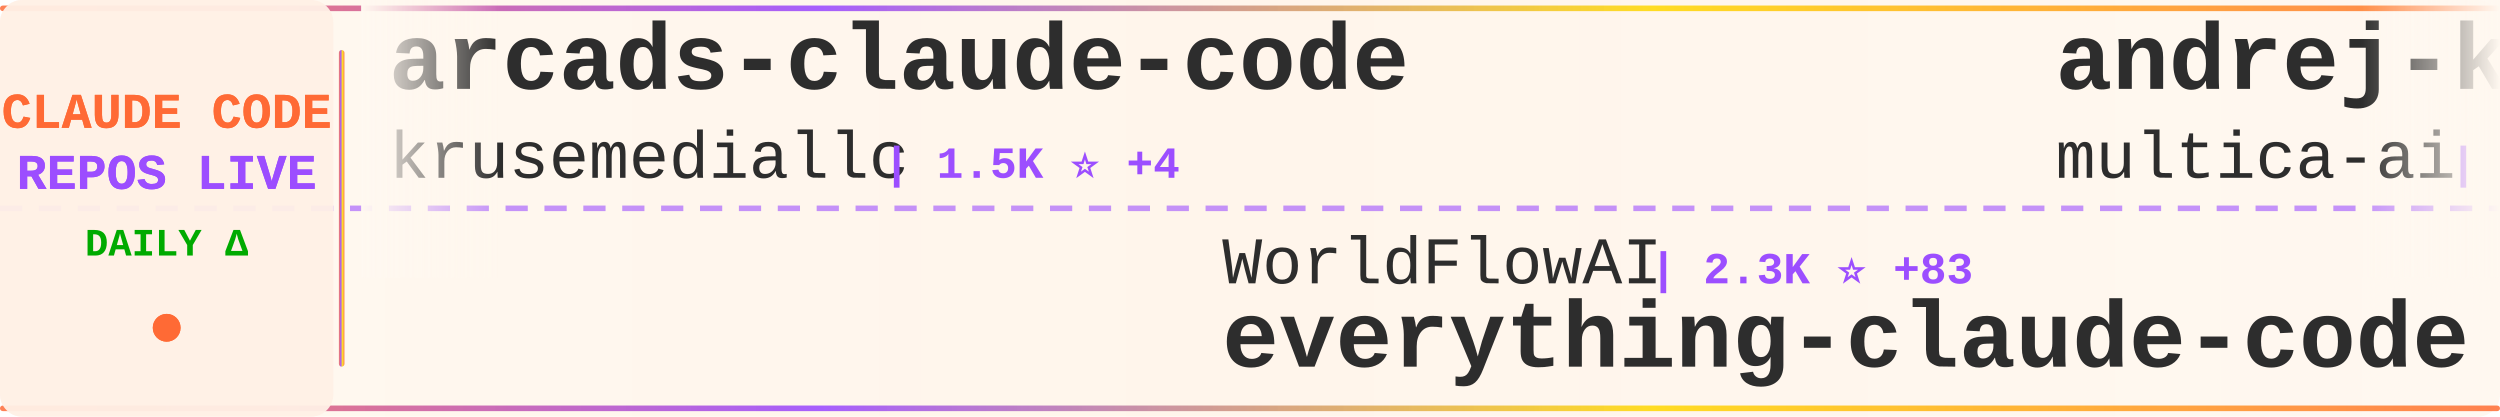
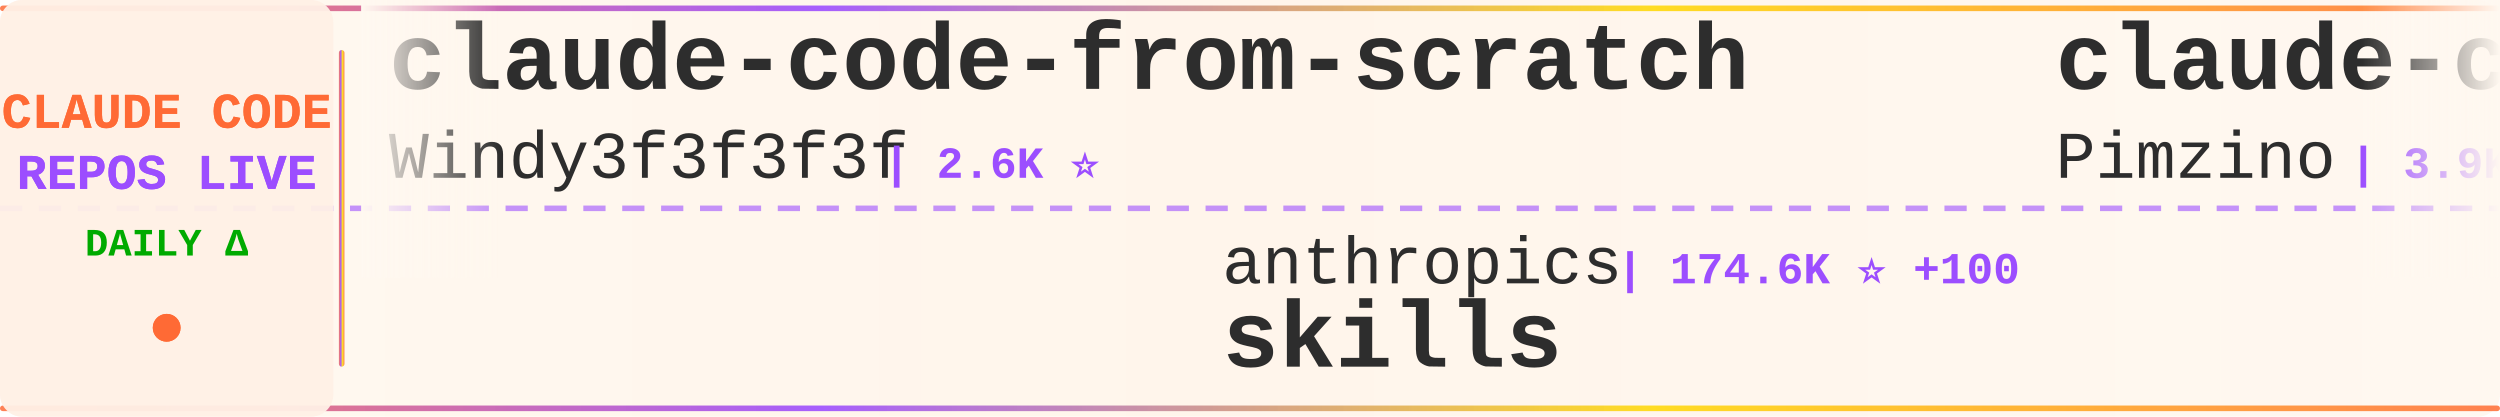
<svg xmlns="http://www.w3.org/2000/svg" width="900" height="150">
  <defs>
    <linearGradient id="tickerBg" x1="0%" y1="0%" x2="100%" y2="0%">
      <stop offset="0%" style="stop-color:#fff8f0;stop-opacity:0.98" />
      <stop offset="50%" style="stop-color:#fff5eb;stop-opacity:1" />
      <stop offset="100%" style="stop-color:#fff8f0;stop-opacity:0.98" />
    </linearGradient>
    <linearGradient id="borderGrad" x1="0%" y1="0%" x2="100%" y2="0%">
      <stop offset="0%" style="stop-color:#FF6B35;stop-opacity:0.85">
        <animate attributeName="stop-opacity" values="0.85;1;0.85" dur="2s" repeatCount="indefinite" />
      </stop>
      <stop offset="33%" style="stop-color:#9C4EFF;stop-opacity:0.9">
        <animate attributeName="stop-opacity" values="0.9;1;0.9" dur="2.2s" repeatCount="indefinite" />
      </stop>
      <stop offset="66%" style="stop-color:#FFD700;stop-opacity:0.85">
        <animate attributeName="stop-opacity" values="0.85;1;0.85" dur="1.8s" repeatCount="indefinite" />
      </stop>
      <stop offset="100%" style="stop-color:#FF6B35;stop-opacity:0.85">
        <animate attributeName="stop-opacity" values="0.85;1;0.85" dur="2s" repeatCount="indefinite" />
      </stop>
    </linearGradient>
    <filter id="textGlow">
      <feGaussianBlur stdDeviation="0.15" result="coloredBlur" />
      <feMerge>
        <feMergeNode in="coloredBlur" />
        <feMergeNode in="SourceGraphic" />
      </feMerge>
    </filter>
    <filter id="metricGlow">
      <feGaussianBlur stdDeviation="0.2" result="coloredBlur" />
      <feMerge>
        <feMergeNode in="coloredBlur" />
        <feMergeNode in="SourceGraphic" />
      </feMerge>
    </filter>
    <linearGradient id="leftFade" x1="0%" y1="0%" x2="100%" y2="0%">
      <stop offset="0%" style="stop-color:#fff8f0;stop-opacity:1" />
      <stop offset="100%" style="stop-color:#fff8f0;stop-opacity:0" />
    </linearGradient>
    <linearGradient id="rightFade" x1="0%" y1="0%" x2="100%" y2="0%">
      <stop offset="0%" style="stop-color:#fff8f0;stop-opacity:0" />
      <stop offset="100%" style="stop-color:#fff8f0;stop-opacity:1" />
    </linearGradient>
  </defs>
  <rect width="900" height="150" fill="url(#tickerBg)" rx="8" />
  <rect x="0" y="2" width="900" height="2" fill="url(#borderGrad)" rx="1" />
  <rect x="0" y="146" width="900" height="2" fill="url(#borderGrad)" rx="1" />
  <line x1="0" y1="75" x2="900" y2="75" stroke="#9C4EFF" stroke-width="2" stroke-dasharray="8 6" opacity="0.6" />
  <rect x="0" y="0" width="120" height="150" fill="#fff0e6" opacity="0.95" rx="8" />
  <text x="60" y="46" font-family="'Courier New', monospace" font-size="18" font-weight="bold" fill="#FF6B35" text-anchor="middle" filter="url(#textGlow)">
    CLAUDE CODE
  </text>
  <text x="60" y="68" font-family="'Courier New', monospace" font-size="18" font-weight="bold" fill="#9C4EFF" text-anchor="middle" filter="url(#textGlow)">
    REPOS LIVE
  </text>
  <text x="60" y="92" font-family="'Courier New', monospace" font-size="14" font-weight="bold" fill="#00aa00" text-anchor="middle">
    DAILY Δ
  </text>
  <circle cx="60" cy="118" r="5" fill="#FF6B35" filter="url(#metricGlow)">
    <animate attributeName="r" values="4;6;4" dur="1.5s" repeatCount="indefinite" />
    <animate attributeName="opacity" values="0.6;1;0.6" dur="1.5s" repeatCount="indefinite" />
  </circle>
  <rect x="122" y="18" width="2" height="114" fill="url(#borderGrad)" rx="1" />
  <clipPath id="tickerClip">
    <rect x="130" y="0" width="770" height="150" />
  </clipPath>
  <g clip-path="url(#tickerClip)">
    <g id="tickerItems">
      <animateTransform attributeName="transform" attributeType="XML" type="translate" from="0 0" to="-3000 0" dur="54s" repeatCount="indefinite" />
      <g transform="translate(0, 0)">
-         <text x="140" y="32" font-family="'Courier New', monospace" font-size="34" font-weight="bold" fill="#2d2d2d">arcads-claude-code</text>
-         <text x="140" y="64" font-family="'Courier New', monospace" font-size="24" font-weight="normal" fill="#2d2d2d" opacity="1.0">krusemediallc</text>
-         <text x="318" y="64" font-family="'Courier New', monospace" font-size="16" font-weight="bold" fill="#9C4EFF"> | 1.5K ⭐ +4</text>
-       </g>
-       <g transform="translate(300, 0)">
-         <text x="140" y="102" font-family="'Courier New', monospace" font-size="24" font-weight="normal" fill="#2d2d2d" opacity="1.0">WorldFlowAI</text>
-         <text x="294" y="102" font-family="'Courier New', monospace" font-size="16" font-weight="bold" fill="#9C4EFF"> | 2.3K ⭐ +83</text>
-         <text x="140" y="132" font-family="'Courier New', monospace" font-size="34" font-weight="bold" fill="#2d2d2d">everything-claude-code</text>
-       </g>
-       <g transform="translate(600, 0)">
-         <text x="140" y="32" font-family="'Courier New', monospace" font-size="34" font-weight="bold" fill="#2d2d2d">andrej-karpathy-skills</text>
-         <text x="140" y="64" font-family="'Courier New', monospace" font-size="24" font-weight="normal" fill="#2d2d2d" opacity="1.0">multica-ai</text>
-         <text x="282" y="64" font-family="'Courier New', monospace" font-size="16" font-weight="bold" fill="#9C4EFF"> | 210.4K ⭐ +50</text>
-       </g>
-       <g transform="translate(900, 0)">
-         <text x="140" y="102" font-family="'Courier New', monospace" font-size="24" font-weight="normal" fill="#2d2d2d" opacity="1.0">alejandrobalderas</text>
-         <text x="366" y="102" font-family="'Courier New', monospace" font-size="16" font-weight="bold" fill="#9C4EFF"> | 2.8K ⭐</text>
-         <text x="140" y="132" font-family="'Courier New', monospace" font-size="34" font-weight="bold" fill="#2d2d2d">claude-code-from-source</text>
-       </g>
-       <g transform="translate(1200, 0)">
        <text x="140" y="32" font-family="'Courier New', monospace" font-size="34" font-weight="bold" fill="#2d2d2d">claude-code-from-scratch</text>
        <text x="140" y="64" font-family="'Courier New', monospace" font-size="24" font-weight="normal" fill="#2d2d2d" opacity="1.0">Windy3f3f3f3f</text>
        <text x="318" y="64" font-family="'Courier New', monospace" font-size="16" font-weight="bold" fill="#9C4EFF"> | 2.6K ⭐</text>
      </g>
+       <g transform="translate(300, 0)">
+         <text x="140" y="102" font-family="'Courier New', monospace" font-size="24" font-weight="normal" fill="#2d2d2d" opacity="1.0">anthropics</text>
+         <text x="282" y="102" font-family="'Courier New', monospace" font-size="16" font-weight="bold" fill="#9C4EFF"> | 174.6K ⭐ +100</text>
+         <text x="140" y="132" font-family="'Courier New', monospace" font-size="34" font-weight="bold" fill="#2d2d2d">skills</text>
+       </g>
+       <g transform="translate(600, 0)">
+         <text x="140" y="32" font-family="'Courier New', monospace" font-size="34" font-weight="bold" fill="#2d2d2d">claude-code-spec-workflo...</text>
+         <text x="140" y="64" font-family="'Courier New', monospace" font-size="24" font-weight="normal" fill="#2d2d2d" opacity="1.0">Pimzino</text>
+         <text x="246" y="64" font-family="'Courier New', monospace" font-size="16" font-weight="bold" fill="#9C4EFF"> | 3.9K ⭐</text>
+       </g>
+       <g transform="translate(900, 0)">
+         <text x="140" y="102" font-family="'Courier New', monospace" font-size="24" font-weight="normal" fill="#2d2d2d" opacity="1.0">fuergaosi233</text>
+         <text x="306" y="102" font-family="'Courier New', monospace" font-size="16" font-weight="bold" fill="#9C4EFF"> | 2.8K ⭐</text>
+         <text x="140" y="132" font-family="'Courier New', monospace" font-size="34" font-weight="bold" fill="#2d2d2d">claude-code-proxy</text>
+       </g>
+       <g transform="translate(1200, 0)">
+         <text x="140" y="32" font-family="'Courier New', monospace" font-size="34" font-weight="bold" fill="#2d2d2d">andrej-karpathy-skills</text>
+         <text x="140" y="64" font-family="'Courier New', monospace" font-size="24" font-weight="normal" fill="#2d2d2d" opacity="1.0">multica-ai</text>
+         <text x="282" y="64" font-family="'Courier New', monospace" font-size="16" font-weight="bold" fill="#9C4EFF"> | 210.4K ⭐ +56</text>
+       </g>
      <g transform="translate(1500, 0)">
-         <text x="140" y="102" font-family="'Courier New', monospace" font-size="24" font-weight="normal" fill="#2d2d2d" opacity="1.0">darcyegb</text>
-         <text x="258" y="102" font-family="'Courier New', monospace" font-size="16" font-weight="bold" fill="#9C4EFF"> | 760 ⭐</text>
-         <text x="140" y="132" font-family="'Courier New', monospace" font-size="34" font-weight="bold" fill="#2d2d2d">ClaudeCodeAgents</text>
+         <text x="140" y="102" font-family="'Courier New', monospace" font-size="24" font-weight="normal" fill="#2d2d2d" opacity="1.0">RishabhK103</text>
+         <text x="294" y="102" font-family="'Courier New', monospace" font-size="16" font-weight="bold" fill="#9C4EFF"> | 104 ⭐</text>
+         <text x="140" y="132" font-family="'Courier New', monospace" font-size="34" font-weight="bold" fill="#2d2d2d">claude-code</text>
      </g>
      <g transform="translate(1800, 0)">
-         <text x="140" y="32" font-family="'Courier New', monospace" font-size="34" font-weight="bold" fill="#2d2d2d">claude-code</text>
-         <text x="140" y="64" font-family="'Courier New', monospace" font-size="24" font-weight="normal" fill="#2d2d2d" opacity="1.0">T-Lab-CUHKSZ</text>
-         <text x="306" y="64" font-family="'Courier New', monospace" font-size="16" font-weight="bold" fill="#9C4EFF"> | 328 ⭐</text>
+         <text x="140" y="32" font-family="'Courier New', monospace" font-size="34" font-weight="bold" fill="#2d2d2d">claude-code-showcase</text>
+         <text x="140" y="64" font-family="'Courier New', monospace" font-size="24" font-weight="normal" fill="#2d2d2d" opacity="1.0">ChrisWiles</text>
+         <text x="282" y="64" font-family="'Courier New', monospace" font-size="16" font-weight="bold" fill="#9C4EFF"> | 6.1K ⭐</text>
      </g>
      <g transform="translate(2100, 0)">
-         <text x="140" y="102" font-family="'Courier New', monospace" font-size="24" font-weight="normal" fill="#2d2d2d" opacity="1.0">Onewon</text>
-         <text x="234" y="102" font-family="'Courier New', monospace" font-size="16" font-weight="bold" fill="#9C4EFF"> | 181 ⭐</text>
+         <text x="140" y="102" font-family="'Courier New', monospace" font-size="24" font-weight="normal" fill="#2d2d2d" opacity="1.0">VineeTagarwaL-code</text>
+         <text x="378" y="102" font-family="'Courier New', monospace" font-size="16" font-weight="bold" fill="#9C4EFF"> | 274 ⭐</text>
        <text x="140" y="132" font-family="'Courier New', monospace" font-size="34" font-weight="bold" fill="#2d2d2d">claude-code</text>
      </g>
      <g transform="translate(2400, 0)">
-         <text x="140" y="32" font-family="'Courier New', monospace" font-size="34" font-weight="bold" fill="#2d2d2d">claude-code-action</text>
-         <text x="140" y="64" font-family="'Courier New', monospace" font-size="24" font-weight="normal" fill="#2d2d2d" opacity="1.0">anthropics</text>
-         <text x="282" y="64" font-family="'Courier New', monospace" font-size="16" font-weight="bold" fill="#9C4EFF"> | 8.8K ⭐ +1</text>
+         <text x="140" y="32" font-family="'Courier New', monospace" font-size="34" font-weight="bold" fill="#2d2d2d">sc-claude-code-files</text>
+         <text x="140" y="64" font-family="'Courier New', monospace" font-size="24" font-weight="normal" fill="#2d2d2d" opacity="1.0">https-deeplearning-ai</text>
+         <text x="414" y="64" font-family="'Courier New', monospace" font-size="16" font-weight="bold" fill="#9C4EFF"> | 545 ⭐</text>
      </g>
      <g transform="translate(2700, 0)">
-         <text x="140" y="102" font-family="'Courier New', monospace" font-size="24" font-weight="normal" fill="#2d2d2d" opacity="1.0">tanbiralam</text>
-         <text x="282" y="102" font-family="'Courier New', monospace" font-size="16" font-weight="bold" fill="#9C4EFF"> | 2.2K ⭐ +2</text>
-         <text x="140" y="132" font-family="'Courier New', monospace" font-size="34" font-weight="bold" fill="#2d2d2d">claude-code</text>
+         <text x="140" y="102" font-family="'Courier New', monospace" font-size="24" font-weight="normal" fill="#2d2d2d" opacity="1.0">VILA-Lab</text>
+         <text x="258" y="102" font-family="'Courier New', monospace" font-size="16" font-weight="bold" fill="#9C4EFF"> | 2.1K ⭐</text>
+         <text x="140" y="132" font-family="'Courier New', monospace" font-size="34" font-weight="bold" fill="#2d2d2d">Dive-into-Claude-Code</text>
      </g>
      <g transform="translate(3000, 0)">
-         <text x="140" y="32" font-family="'Courier New', monospace" font-size="34" font-weight="bold" fill="#2d2d2d">arcads-claude-code</text>
-         <text x="140" y="64" font-family="'Courier New', monospace" font-size="24" font-weight="normal" fill="#2d2d2d" opacity="1.0">krusemediallc</text>
-         <text x="318" y="64" font-family="'Courier New', monospace" font-size="16" font-weight="bold" fill="#9C4EFF"> | 1.5K ⭐ +4</text>
+         <text x="140" y="32" font-family="'Courier New', monospace" font-size="34" font-weight="bold" fill="#2d2d2d">claude-code-from-scratch</text>
+         <text x="140" y="64" font-family="'Courier New', monospace" font-size="24" font-weight="normal" fill="#2d2d2d" opacity="1.0">Windy3f3f3f3f</text>
+         <text x="318" y="64" font-family="'Courier New', monospace" font-size="16" font-weight="bold" fill="#9C4EFF"> | 2.6K ⭐</text>
      </g>
      <g transform="translate(3300, 0)">
-         <text x="140" y="102" font-family="'Courier New', monospace" font-size="24" font-weight="normal" fill="#2d2d2d" opacity="1.0">WorldFlowAI</text>
-         <text x="294" y="102" font-family="'Courier New', monospace" font-size="16" font-weight="bold" fill="#9C4EFF"> | 2.3K ⭐ +83</text>
-         <text x="140" y="132" font-family="'Courier New', monospace" font-size="34" font-weight="bold" fill="#2d2d2d">everything-claude-code</text>
+         <text x="140" y="102" font-family="'Courier New', monospace" font-size="24" font-weight="normal" fill="#2d2d2d" opacity="1.0">anthropics</text>
+         <text x="282" y="102" font-family="'Courier New', monospace" font-size="16" font-weight="bold" fill="#9C4EFF"> | 174.6K ⭐ +100</text>
+         <text x="140" y="132" font-family="'Courier New', monospace" font-size="34" font-weight="bold" fill="#2d2d2d">skills</text>
      </g>
      <g transform="translate(3600, 0)">
-         <text x="140" y="32" font-family="'Courier New', monospace" font-size="34" font-weight="bold" fill="#2d2d2d">andrej-karpathy-skills</text>
-         <text x="140" y="64" font-family="'Courier New', monospace" font-size="24" font-weight="normal" fill="#2d2d2d" opacity="1.0">multica-ai</text>
-         <text x="282" y="64" font-family="'Courier New', monospace" font-size="16" font-weight="bold" fill="#9C4EFF"> | 210.4K ⭐ +50</text>
+         <text x="140" y="32" font-family="'Courier New', monospace" font-size="34" font-weight="bold" fill="#2d2d2d">claude-code-spec-workflo...</text>
+         <text x="140" y="64" font-family="'Courier New', monospace" font-size="24" font-weight="normal" fill="#2d2d2d" opacity="1.0">Pimzino</text>
+         <text x="246" y="64" font-family="'Courier New', monospace" font-size="16" font-weight="bold" fill="#9C4EFF"> | 3.9K ⭐</text>
      </g>
      <g transform="translate(3900, 0)">
-         <text x="140" y="102" font-family="'Courier New', monospace" font-size="24" font-weight="normal" fill="#2d2d2d" opacity="1.0">alejandrobalderas</text>
-         <text x="366" y="102" font-family="'Courier New', monospace" font-size="16" font-weight="bold" fill="#9C4EFF"> | 2.8K ⭐</text>
-         <text x="140" y="132" font-family="'Courier New', monospace" font-size="34" font-weight="bold" fill="#2d2d2d">claude-code-from-source</text>
+         <text x="140" y="102" font-family="'Courier New', monospace" font-size="24" font-weight="normal" fill="#2d2d2d" opacity="1.0">fuergaosi233</text>
+         <text x="306" y="102" font-family="'Courier New', monospace" font-size="16" font-weight="bold" fill="#9C4EFF"> | 2.8K ⭐</text>
+         <text x="140" y="132" font-family="'Courier New', monospace" font-size="34" font-weight="bold" fill="#2d2d2d">claude-code-proxy</text>
      </g>
    </g>
  </g>
  <rect x="130" y="0" width="50" height="100" fill="url(#leftFade)" />
  <rect x="850" y="0" width="50" height="100" fill="url(#rightFade)" />
</svg>
